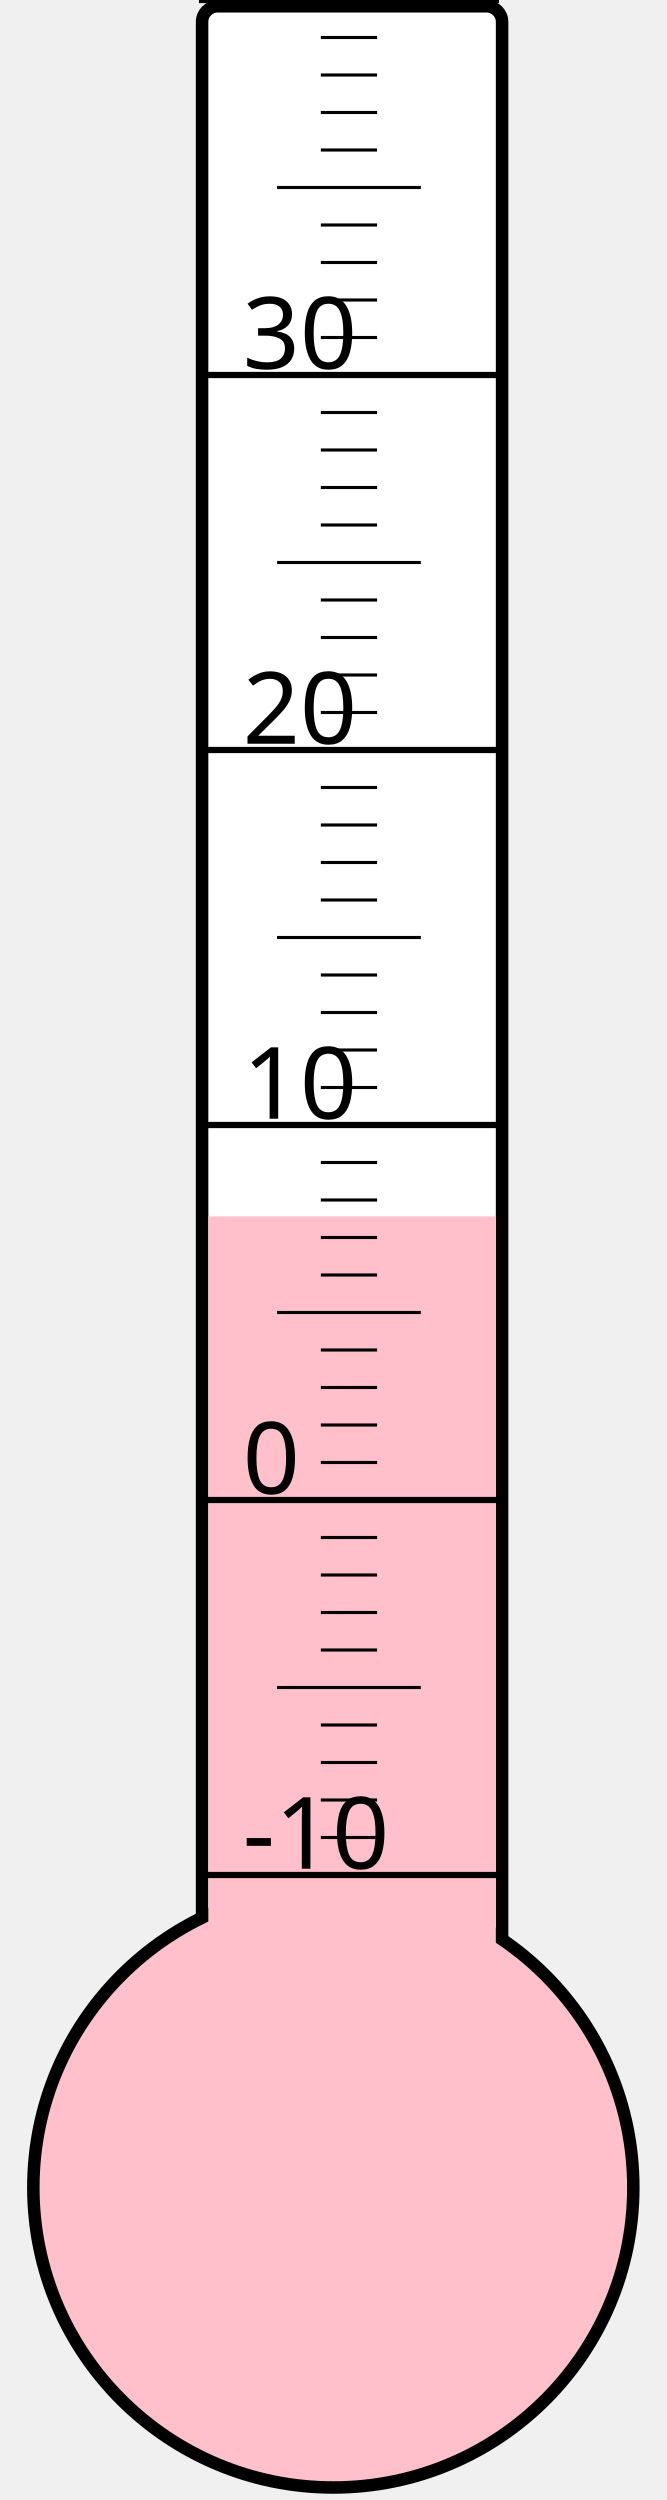
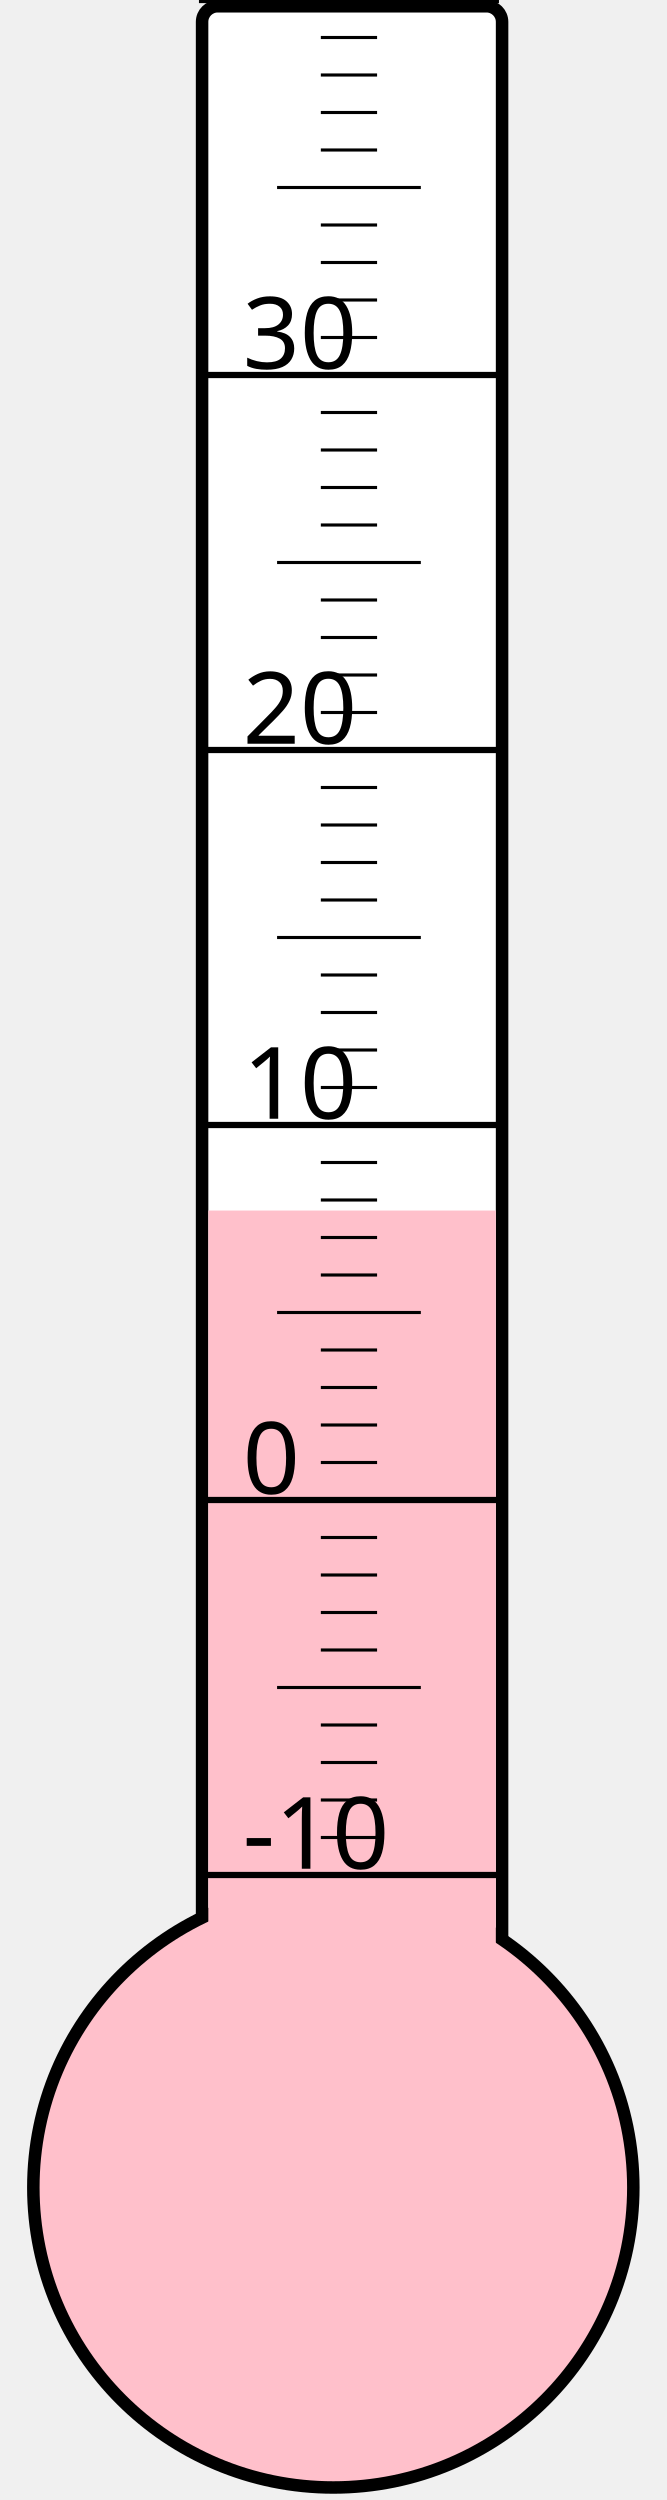
<svg xmlns="http://www.w3.org/2000/svg" width="40px" height="150px" viewBox="0 0 200 800">
  <rect width="200" height="800" x="0" y="0" style="fill: #ffffeb; fill-opacity: 0;" />
  <rect width="96" height="680" x="58" y="2" rx="5" ry="5" style="fill: white; fill-opacity: 1; stroke: black; stroke-width: 4;" />
  <circle cx="100" cy="700" r="96" style="fill: pink; stroke: black; stroke-width: 4;" />
-   <rect width="92" height="310.75" x="60" y="389.25" style="fill: pink; fill-opacity: 1; stroke-width: 0;" />
+   <rect width="92" height="312.625" x="60" y="387.375" style="fill: pink; fill-opacity: 1; stroke-width: 0;" />
  <text x="71" y="598" style="font-family: sans-serif; font-size: 24pt;">-10</text>
  <text x="71" y="478" style="font-family: sans-serif; font-size: 24pt;">0</text>
  <text x="71" y="358" style="font-family: sans-serif; font-size: 24pt;">10</text>
  <text x="71" y="238" style="font-family: sans-serif; font-size: 24pt;">20</text>
  <text x="71" y="118" style="font-family: sans-serif; font-size: 24pt;">30</text>
  <g style="stroke: black;">
    <line x1="57" y1="600" x2="153" y2="600" style="stroke-width: 2;" />
    <line x1="96" y1="588" x2="114" y2="588" style="stroke-width: 1;" />
    <line x1="96" y1="576" x2="114" y2="576" style="stroke-width: 1;" />
    <line x1="96" y1="564" x2="114" y2="564" style="stroke-width: 1;" />
    <line x1="96" y1="552" x2="114" y2="552" style="stroke-width: 1;" />
    <line x1="82" y1="540" x2="128" y2="540" style="stroke-width: 1;" />
    <line x1="96" y1="528" x2="114" y2="528" style="stroke-width: 1;" />
    <line x1="96" y1="516" x2="114" y2="516" style="stroke-width: 1;" />
    <line x1="96" y1="504" x2="114" y2="504" style="stroke-width: 1;" />
    <line x1="96" y1="492" x2="114" y2="492" style="stroke-width: 1;" />
    <line x1="57" y1="480" x2="153" y2="480" style="stroke-width: 2;" />
    <line x1="96" y1="468" x2="114" y2="468" style="stroke-width: 1;" />
    <line x1="96" y1="456" x2="114" y2="456" style="stroke-width: 1;" />
    <line x1="96" y1="444" x2="114" y2="444" style="stroke-width: 1;" />
    <line x1="96" y1="432" x2="114" y2="432" style="stroke-width: 1;" />
    <line x1="82" y1="420" x2="128" y2="420" style="stroke-width: 1;" />
    <line x1="96" y1="408" x2="114" y2="408" style="stroke-width: 1;" />
    <line x1="96" y1="396" x2="114" y2="396" style="stroke-width: 1;" />
    <line x1="96" y1="384" x2="114" y2="384" style="stroke-width: 1;" />
    <line x1="96" y1="372" x2="114" y2="372" style="stroke-width: 1;" />
    <line x1="57" y1="360" x2="153" y2="360" style="stroke-width: 2;" />
    <line x1="96" y1="348" x2="114" y2="348" style="stroke-width: 1;" />
    <line x1="96" y1="336" x2="114" y2="336" style="stroke-width: 1;" />
    <line x1="96" y1="324" x2="114" y2="324" style="stroke-width: 1;" />
    <line x1="96" y1="312" x2="114" y2="312" style="stroke-width: 1;" />
    <line x1="82" y1="300" x2="128" y2="300" style="stroke-width: 1;" />
    <line x1="96" y1="288" x2="114" y2="288" style="stroke-width: 1;" />
    <line x1="96" y1="276" x2="114" y2="276" style="stroke-width: 1;" />
    <line x1="96" y1="264" x2="114" y2="264" style="stroke-width: 1;" />
    <line x1="96" y1="252" x2="114" y2="252" style="stroke-width: 1;" />
    <line x1="57" y1="240" x2="153" y2="240" style="stroke-width: 2;" />
    <line x1="96" y1="228" x2="114" y2="228" style="stroke-width: 1;" />
    <line x1="96" y1="216" x2="114" y2="216" style="stroke-width: 1;" />
    <line x1="96" y1="204" x2="114" y2="204" style="stroke-width: 1;" />
    <line x1="96" y1="192" x2="114" y2="192" style="stroke-width: 1;" />
    <line x1="82" y1="180" x2="128" y2="180" style="stroke-width: 1;" />
    <line x1="96" y1="168" x2="114" y2="168" style="stroke-width: 1;" />
    <line x1="96" y1="156" x2="114" y2="156" style="stroke-width: 1;" />
    <line x1="96" y1="144" x2="114" y2="144" style="stroke-width: 1;" />
    <line x1="96" y1="132" x2="114" y2="132" style="stroke-width: 1;" />
    <line x1="57" y1="120" x2="153" y2="120" style="stroke-width: 2;" />
    <line x1="96" y1="108" x2="114" y2="108" style="stroke-width: 1;" />
    <line x1="96" y1="96" x2="114" y2="96" style="stroke-width: 1;" />
    <line x1="96" y1="84" x2="114" y2="84" style="stroke-width: 1;" />
    <line x1="96" y1="72" x2="114" y2="72" style="stroke-width: 1;" />
    <line x1="82" y1="60" x2="128" y2="60" style="stroke-width: 1;" />
    <line x1="96" y1="48" x2="114" y2="48" style="stroke-width: 1;" />
    <line x1="96" y1="36" x2="114" y2="36" style="stroke-width: 1;" />
    <line x1="96" y1="24" x2="114" y2="24" style="stroke-width: 1;" />
    <line x1="96" y1="12" x2="114" y2="12" style="stroke-width: 1;" />
    <line x1="57" y1="0" x2="153" y2="0" style="stroke-width: 2;" />
  </g>
</svg>
